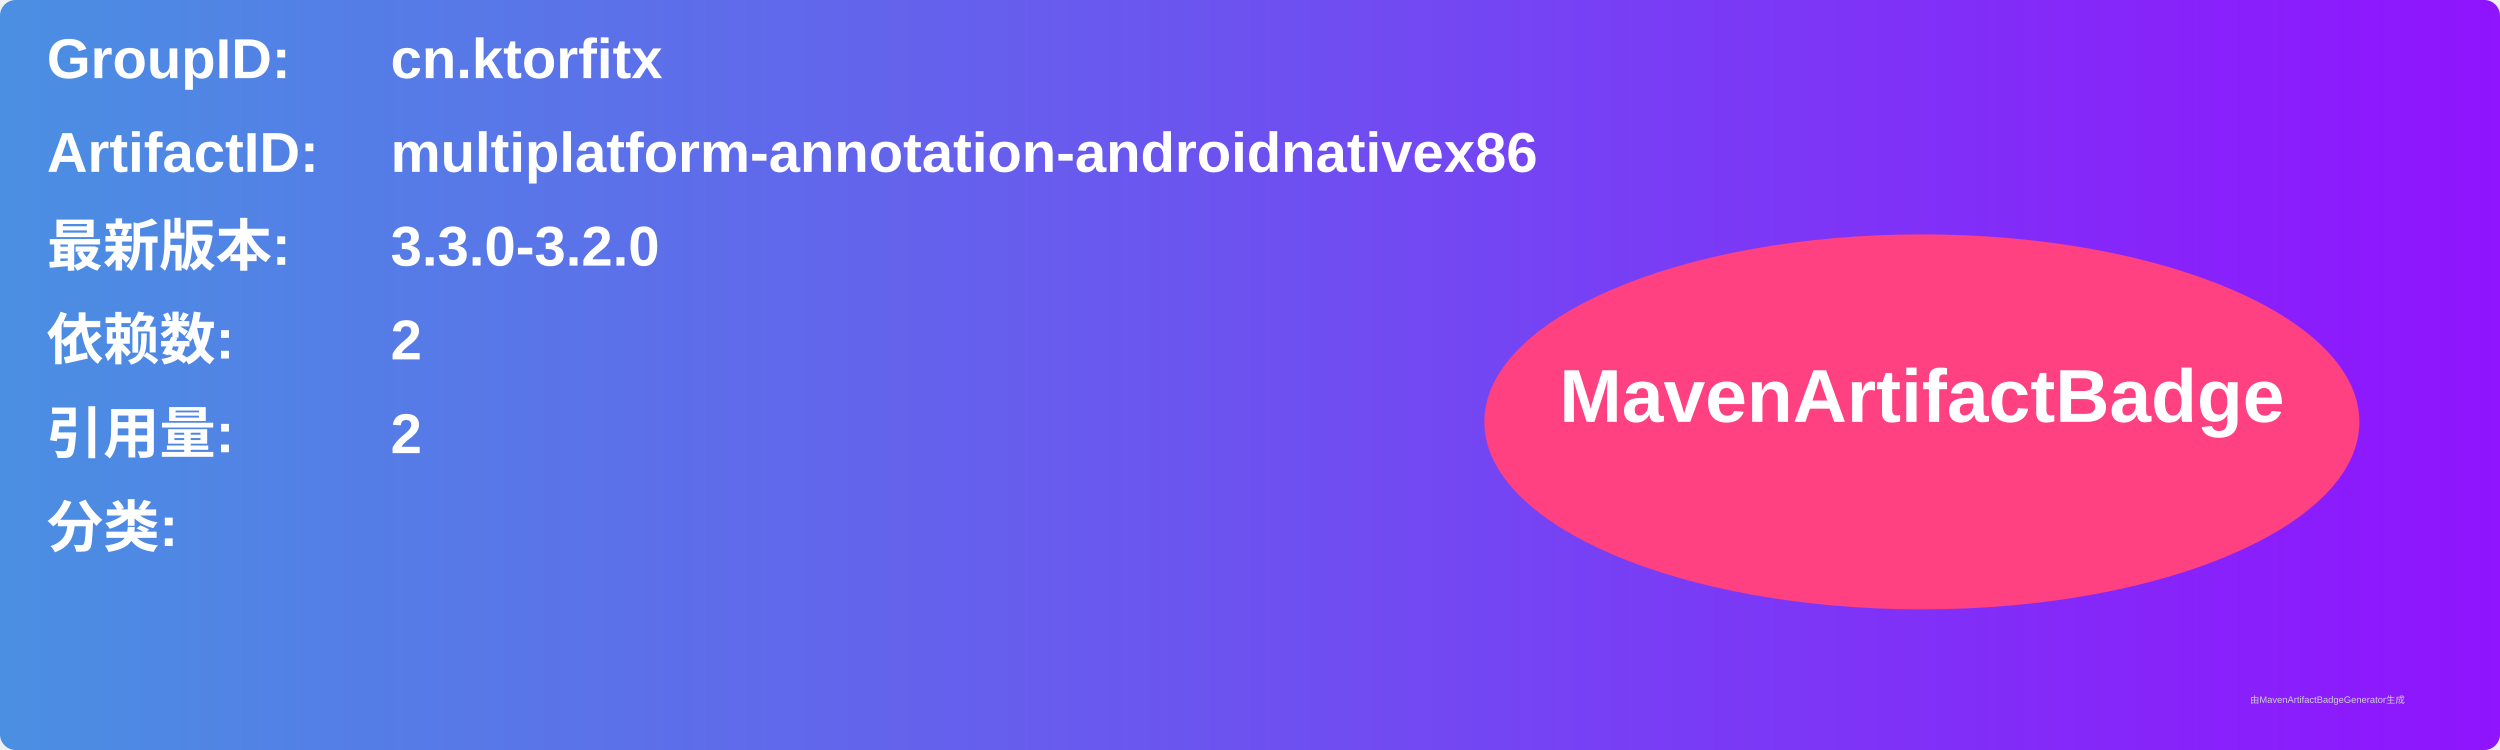
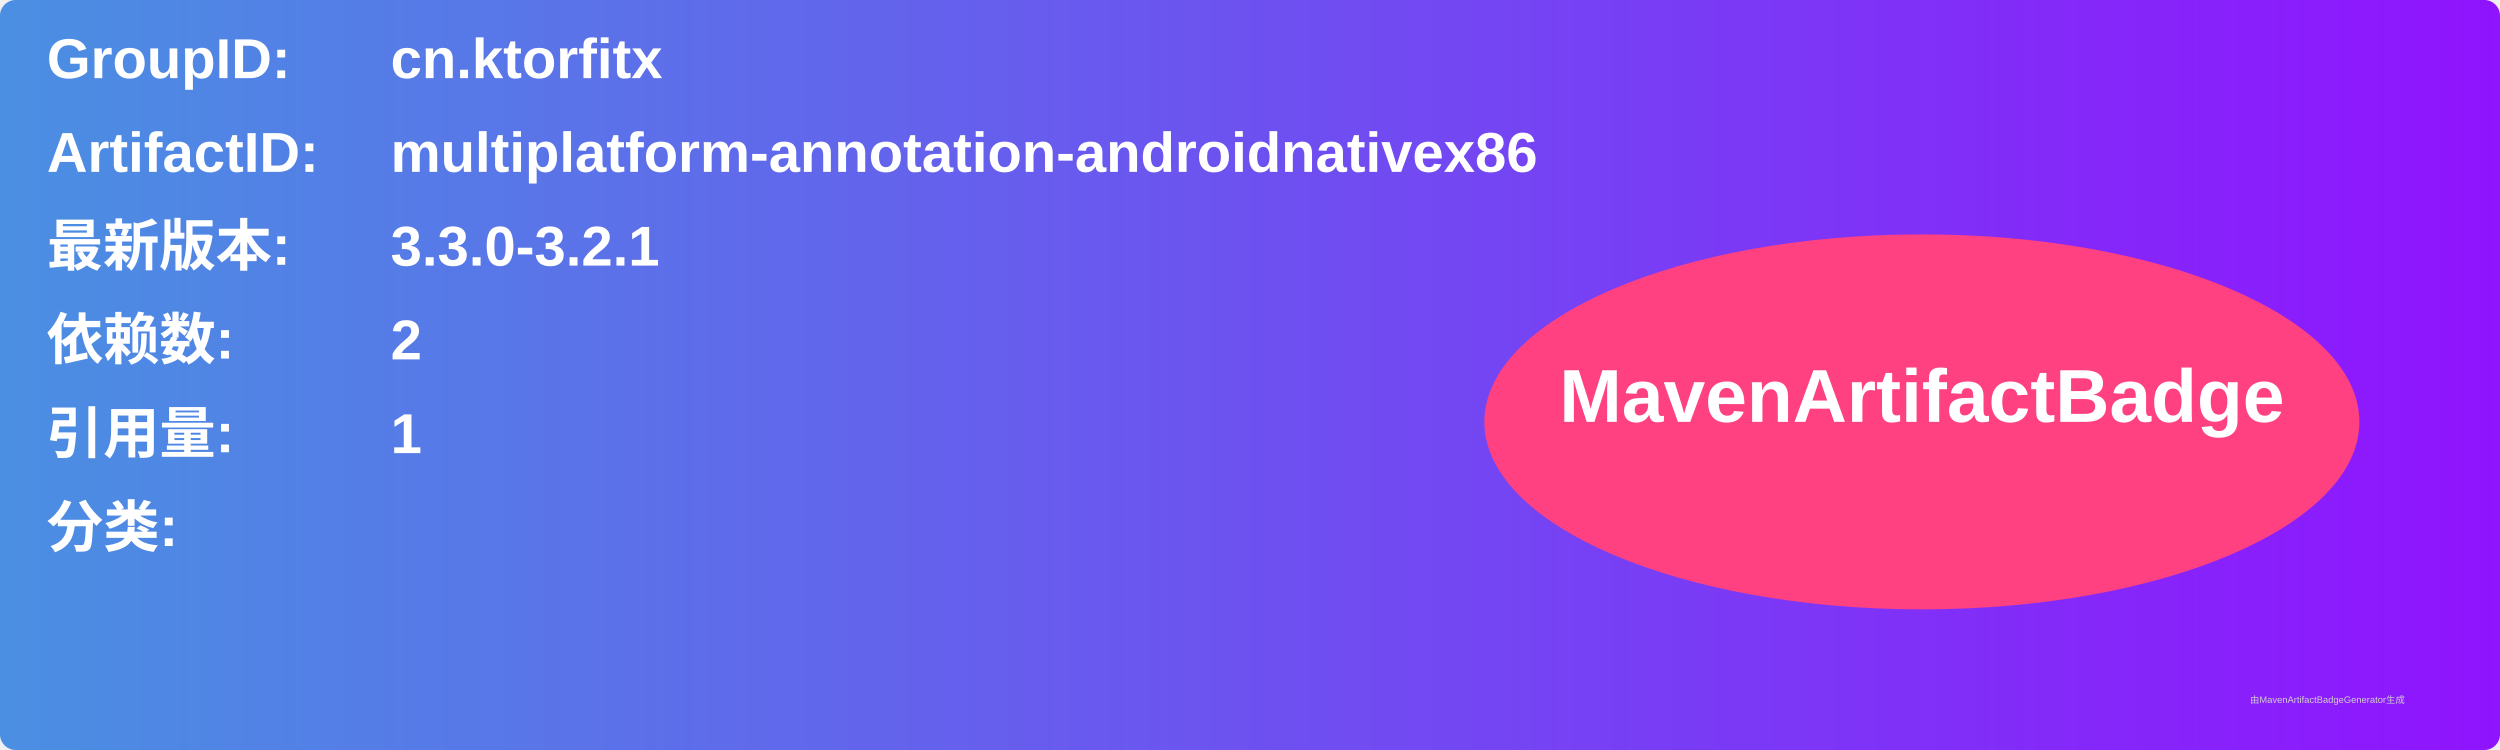
<svg xmlns="http://www.w3.org/2000/svg" width="800" height="240" viewBox="0 0 800 240">
  <linearGradient id="grad" x1="0%" y1="0%" x2="100%" y2="0%">
    <stop offset="0%" stop-color="#4a90e2" />
    <stop offset="100%" stop-color="#9013fe" />
  </linearGradient>
  <rect width="100%" height="100%" rx="5" ry="5" fill="url(#grad)" />
  <g transform="translate(15, 15)">
    <text x="0" y="10" font-family="Arial" font-size="18" fill="white" font-weight="bold" width="260">GroupID:</text>
    <text x="110" y="10" font-family="Arial" font-size="18" fill="white" font-weight="bold" width="460">cn.ktorfitx</text>
    <text x="0" y="40" font-family="Arial" font-size="18" fill="white" font-weight="bold" width="260">ArtifactID:</text>
    <text x="110" y="40" font-family="Arial" font-size="18" fill="white" font-weight="bold" width="460">multiplatform-annotation-androidnativex86</text>
    <text x="0" y="70" font-family="Arial" font-size="18" fill="white" font-weight="bold">最新版本:</text>
    <text x="110" y="70" font-family="Arial" font-size="18" fill="white" font-weight="bold">
-       <tspan font-weight="bold">3.3.0-3.2.0</tspan>
+       <tspan font-weight="bold">3.3.0-3.2.1</tspan>
    </text>
    <text x="0" y="100" font-family="Arial" font-size="18" fill="white" font-weight="bold">依赖数: </text>
    <text x="110" y="100" font-family="Arial" font-size="18" fill="white">
      <tspan font-weight="bold">2</tspan>
    </text>
    <text x="0" y="130" font-family="Arial" font-size="18" fill="white" font-weight="bold">引用量: </text>
    <text x="110" y="130" font-family="Arial" font-size="18" fill="white">
-       <tspan font-weight="bold">2</tspan>
+       <tspan font-weight="bold">1</tspan>
    </text>
    <text x="0" y="160" font-family="Arial" font-size="18" fill="white" font-weight="bold">分类:</text>
    <text x="10" y="190" font-family="Arial" font-size="10" fill="white">
      <tspan font-weight="bold" />
    </text>
    <ellipse cx="600" cy="120" rx="140" ry="60" fill="#ff4081" />
    <text x="600" y="120" text-anchor="middle" font-family="Arial" font-size="24" fill="white" font-weight="bold">MavenArtifactBadge</text>
  </g>
  <text x="720" y="225" font-family="Arial" font-size="3" fill="#d0d0d0">由MavenArtifactBadgeGenerator生成</text>
</svg>
